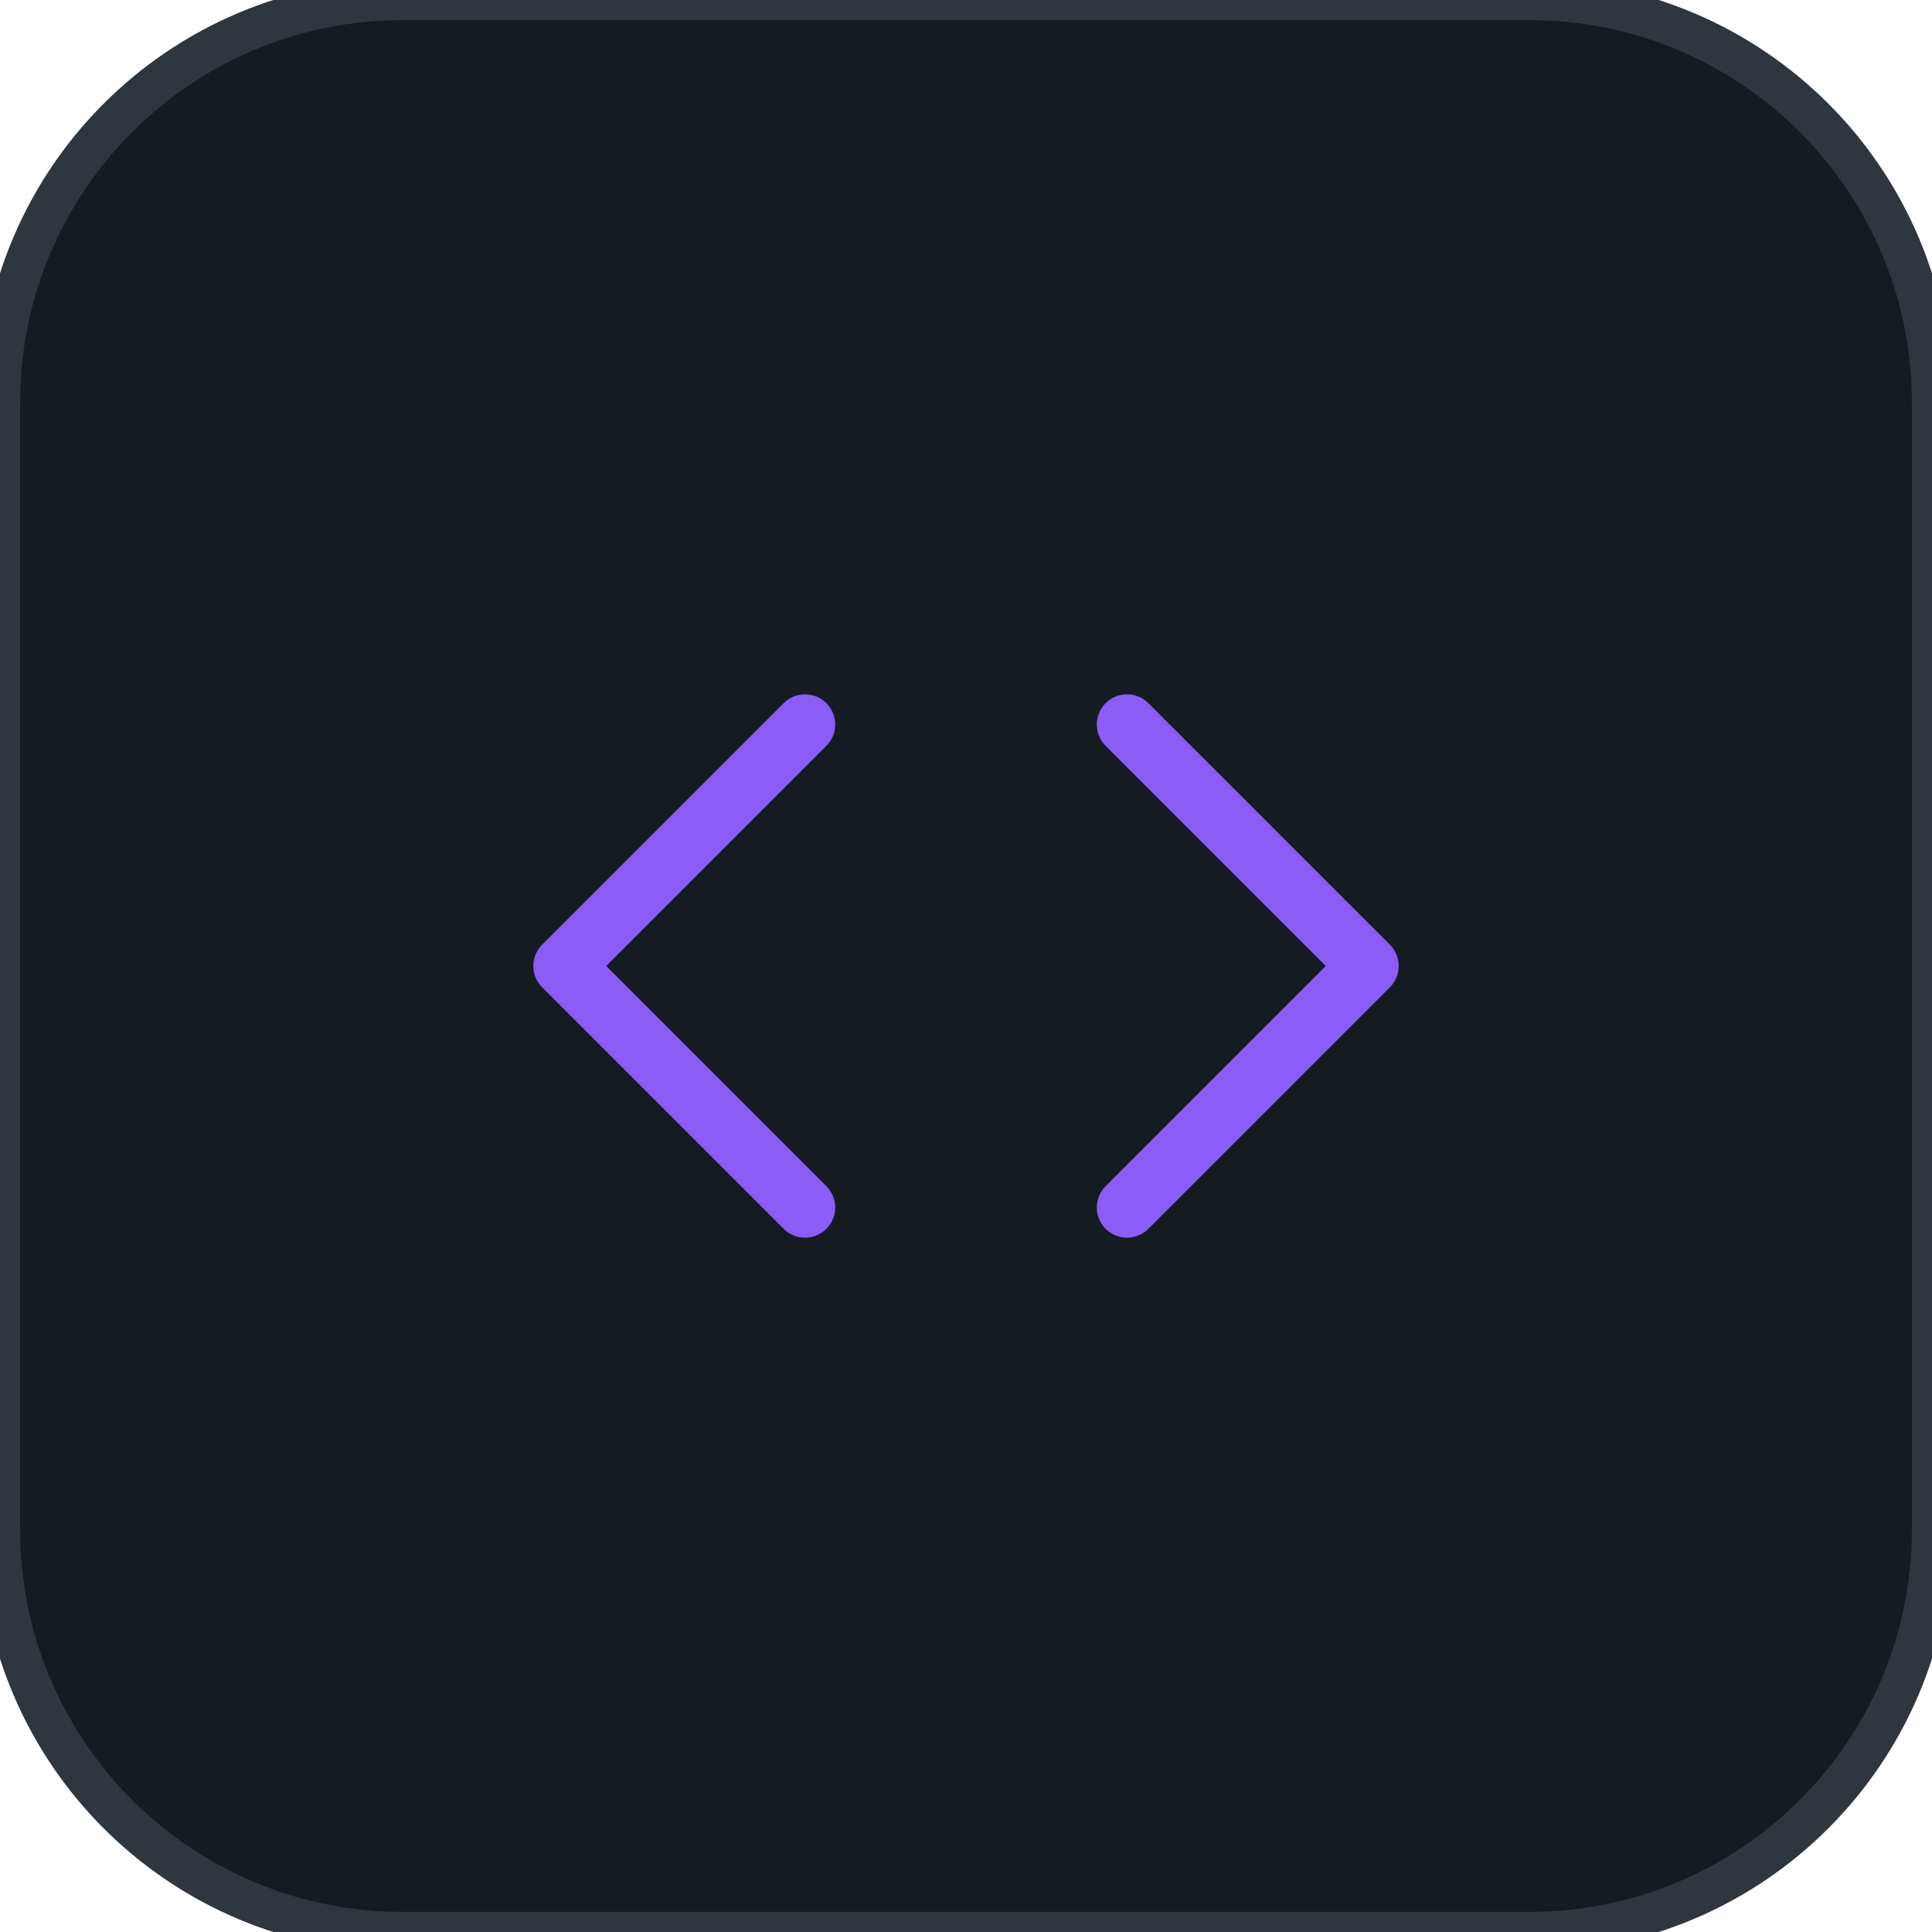
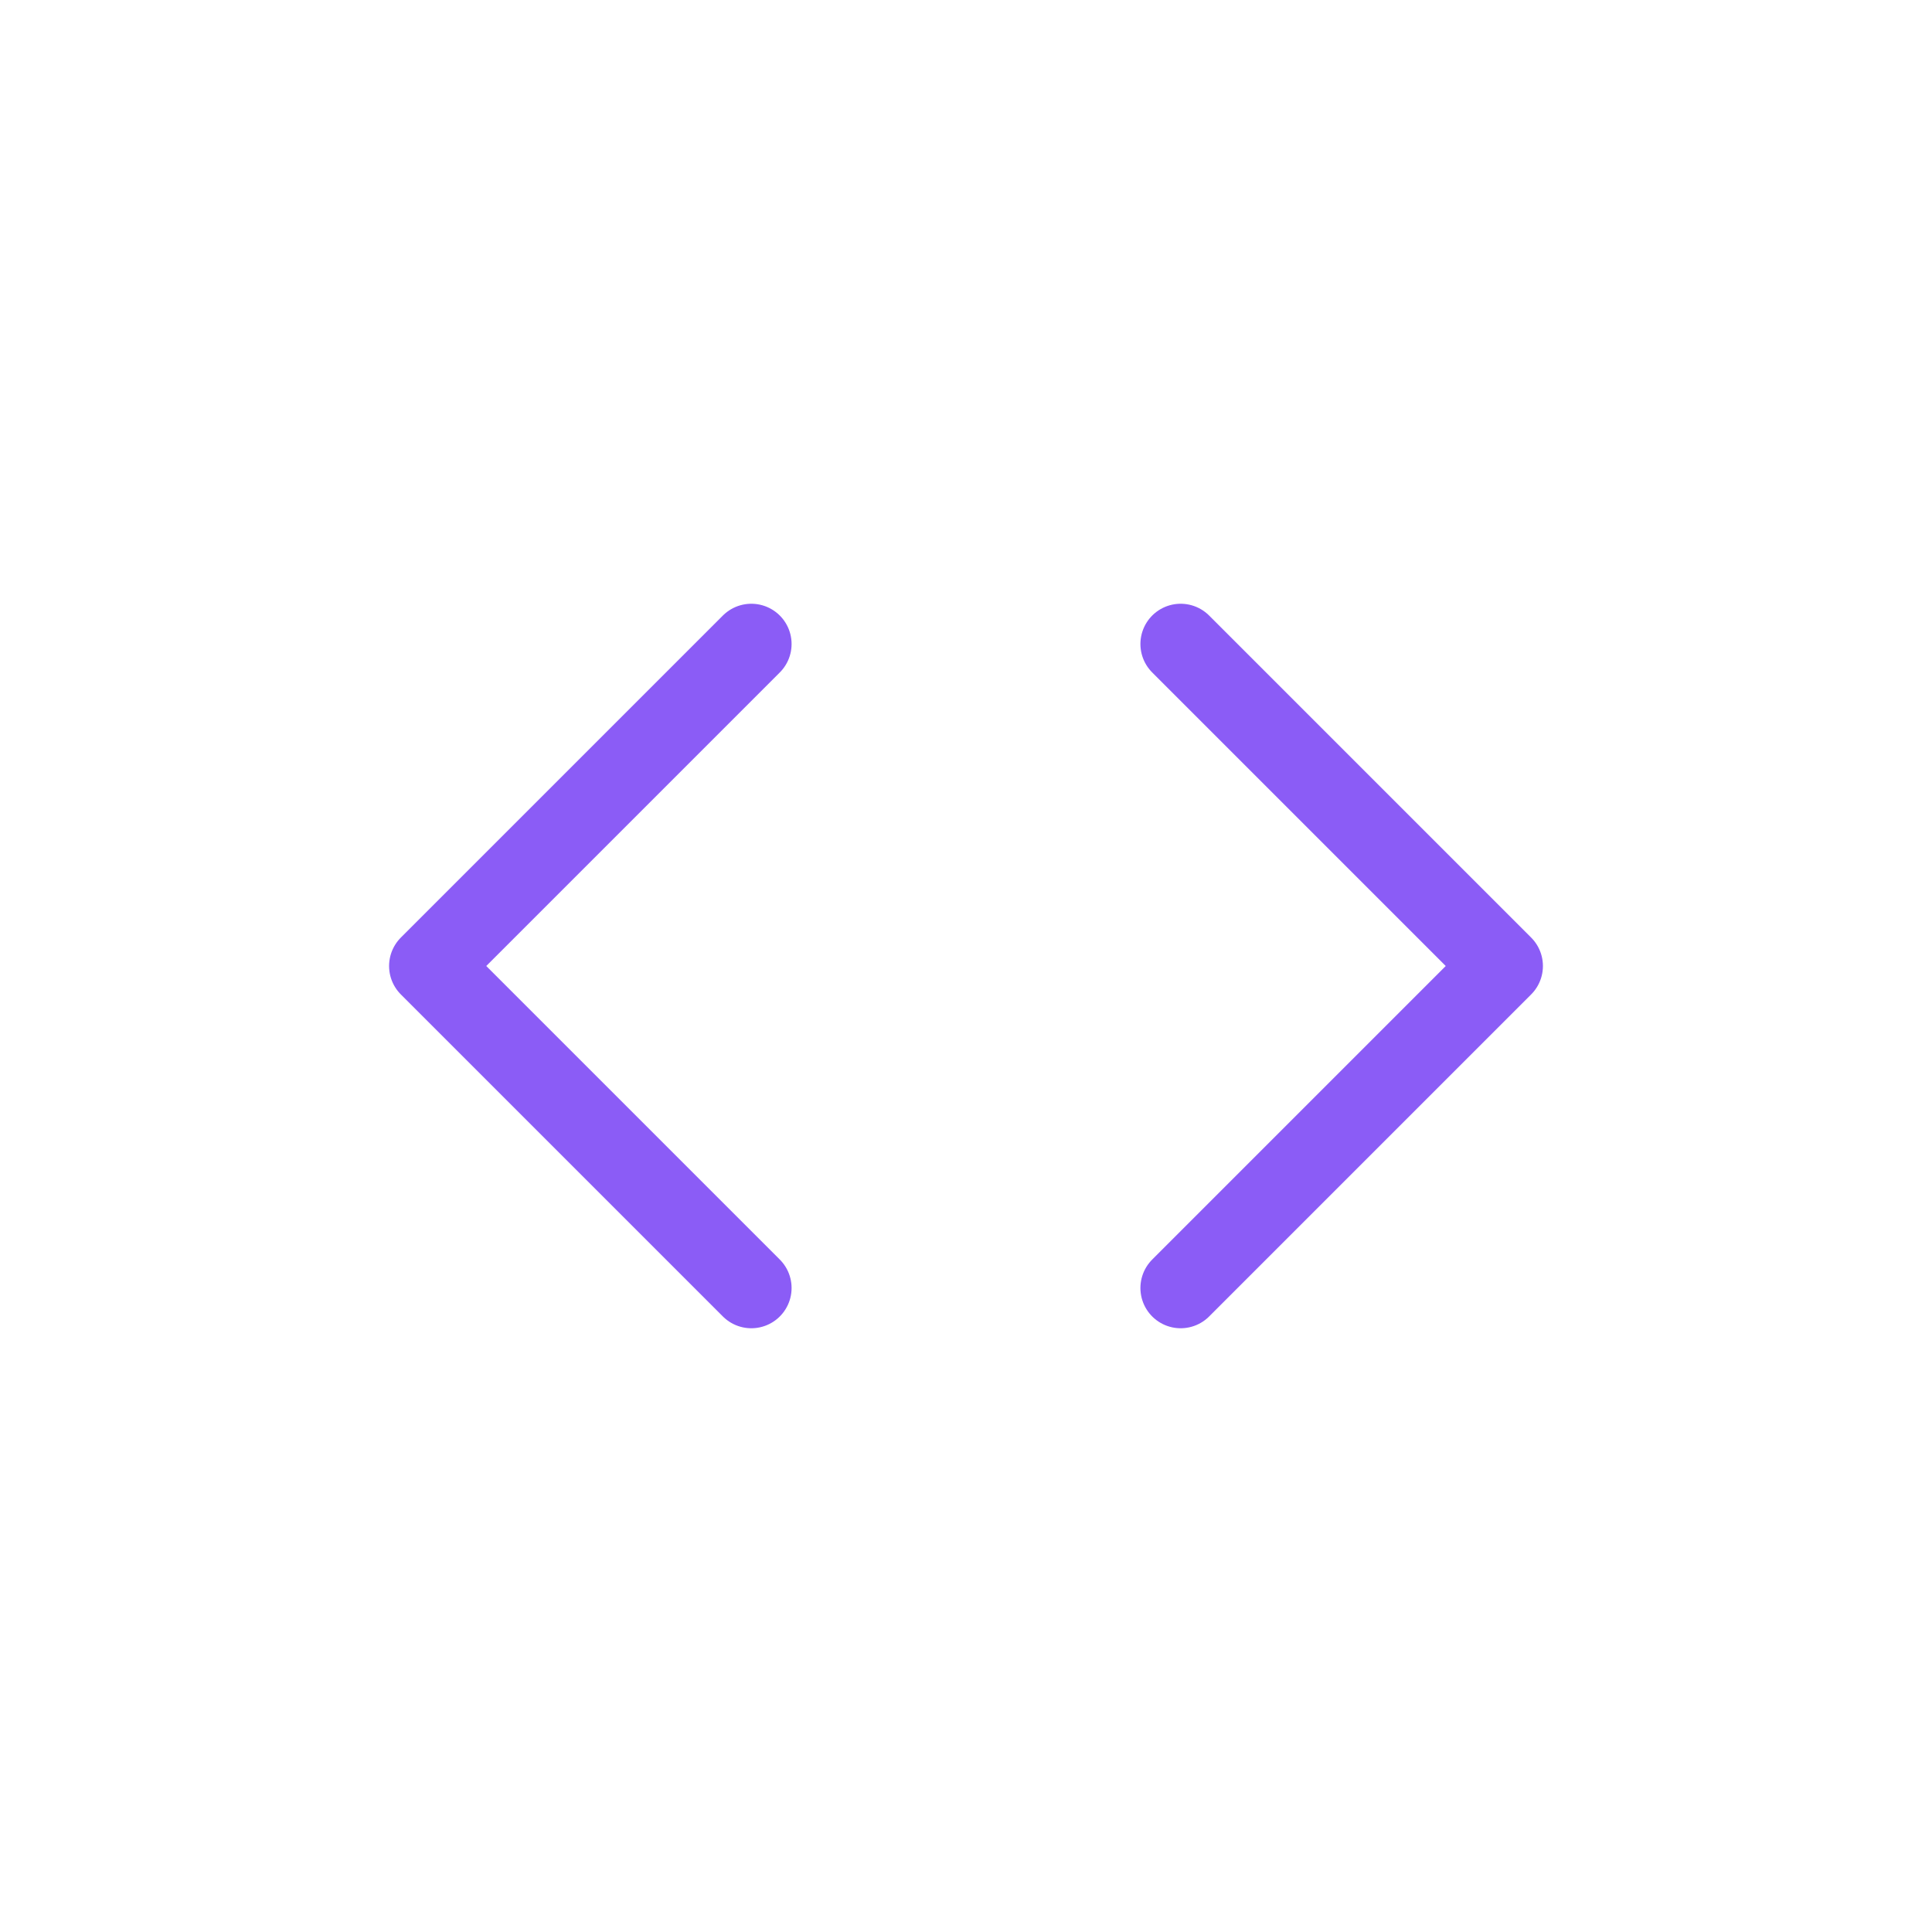
- <svg xmlns="http://www.w3.org/2000/svg" viewBox="0 0 48 48" width="48" height="48">
-   <rect width="48" height="48" rx="10" fill="#161b22" stroke="#30363d" stroke-width="1" />
+ <svg xmlns="http://www.w3.org/2000/svg" viewBox="6 6 36 36" width="48" height="48">
  <g transform="translate(12, 12)" fill="none" stroke="#8b5cf6" stroke-width="1.5" stroke-linecap="round" stroke-linejoin="round">
    <polyline points="16 18 22 12 16 6" />
    <polyline points="8 6 2 12 8 18" />
  </g>
</svg>
